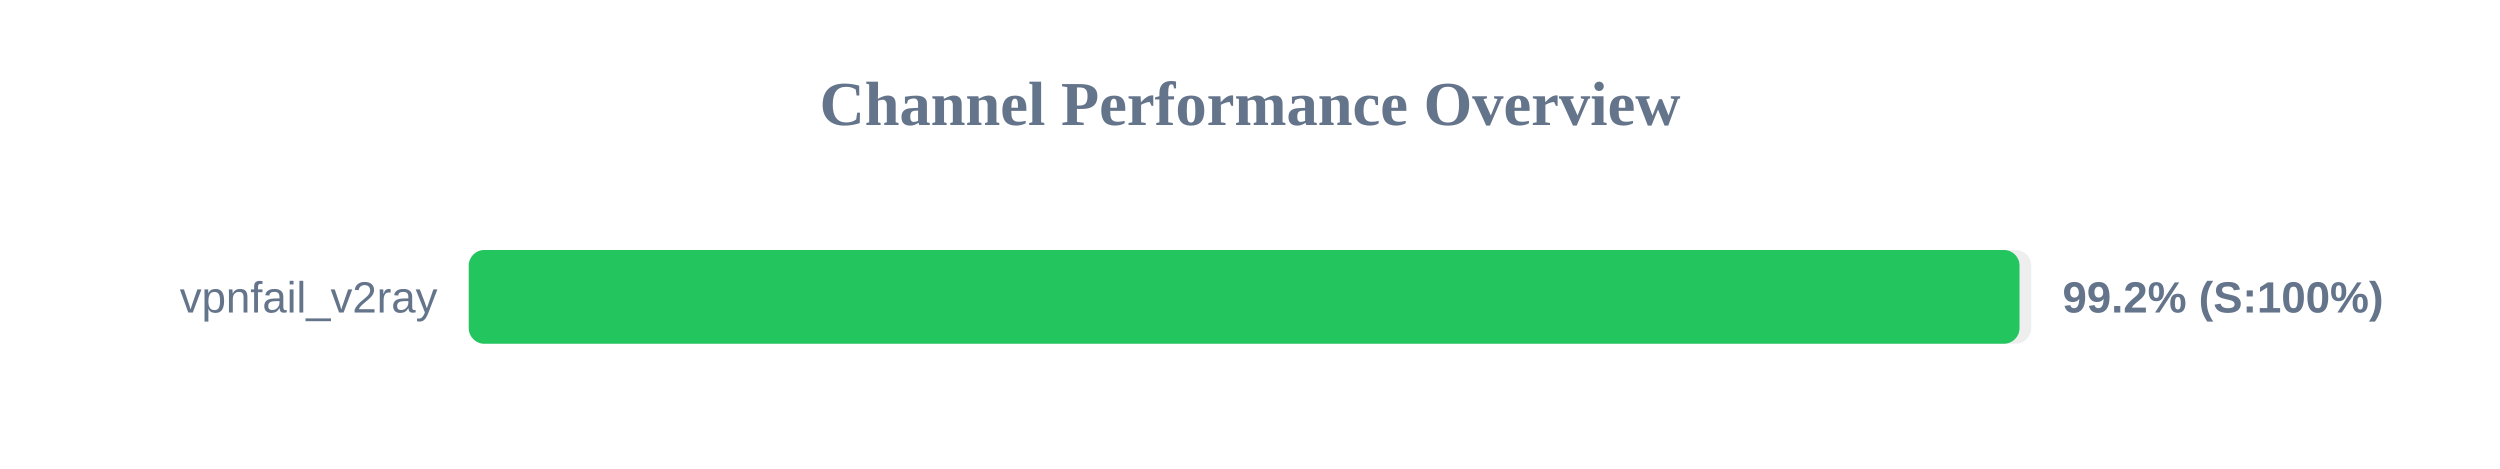
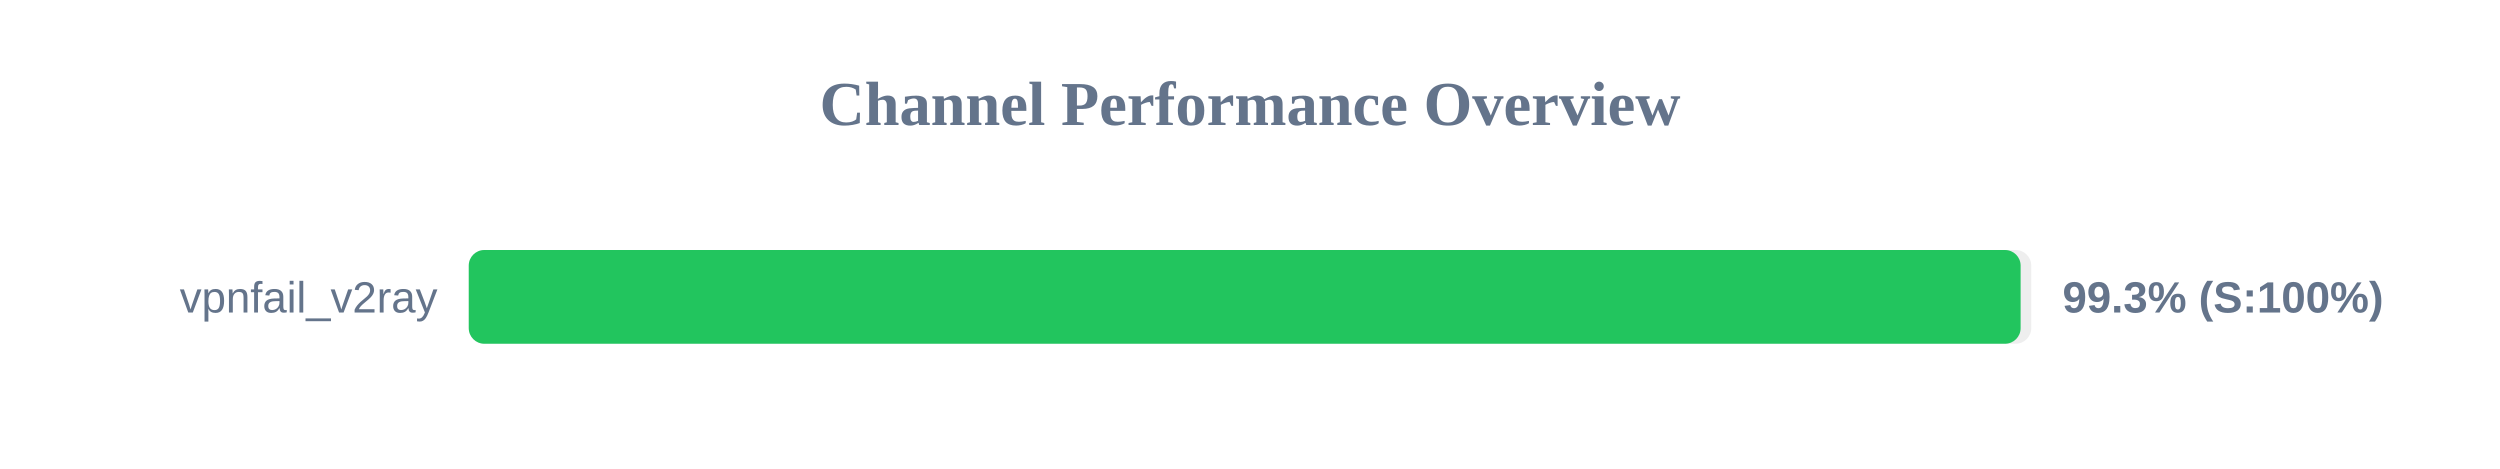
<svg xmlns="http://www.w3.org/2000/svg" width="800" height="150" version="1.1">
  <style>
        .row { font: 14px Arial; fill: #64748b; }
        .score { font: bold 14px Arial; fill: #64748b; }
    </style>
  <text x="400" y="40" text-anchor="middle" font-size="20px" font-weight="bold" fill="#64748b">Channel Performance Overview</text>
  <rect x="150" y="80" width="500" height="30" fill="#eee" rx="5" />
-   <rect x="150" y="80" width="496.25" height="30" fill="#22c55e" rx="5" />
+   <rect x="150" y="80" width="496.6" height="30" fill="#22c55e" rx="5" />
  <text x="140" y="100" text-anchor="end" class="row">vpnfail_v2ray</text>
-   <text x="660" y="100" text-anchor="start" class="score">99.2% (S:100%)</text>
+   <text x="660" y="100" text-anchor="start" class="score">99.3% (S:100%)</text>
</svg>
